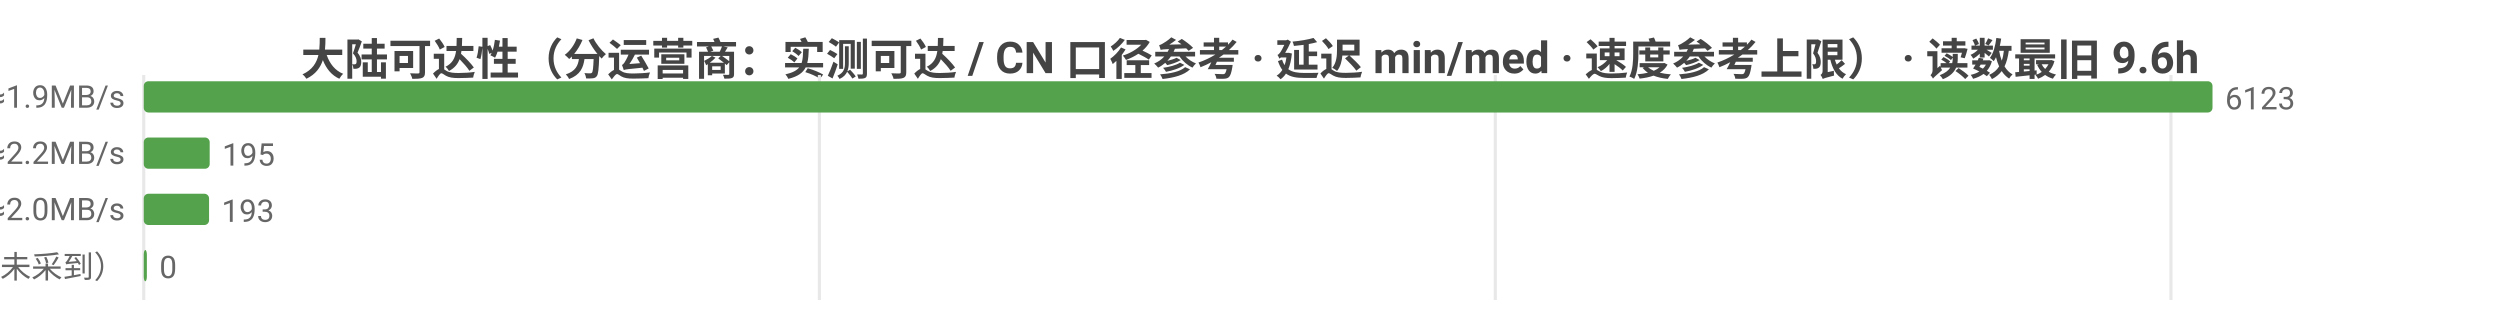
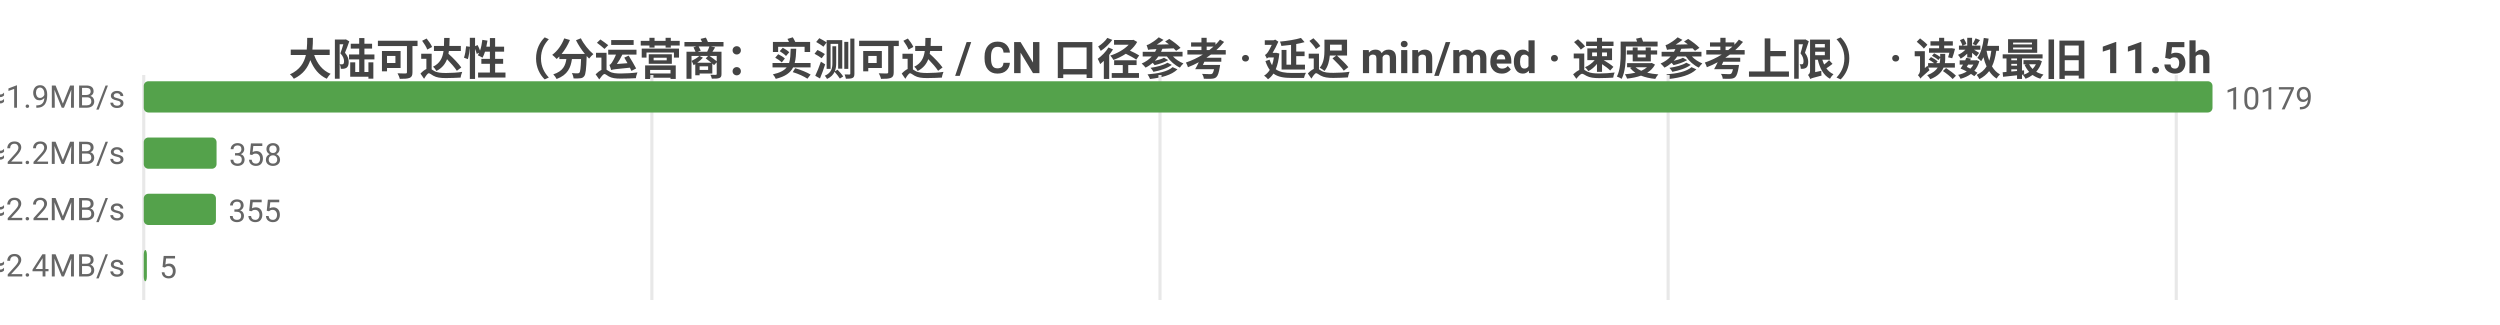
<svg xmlns="http://www.w3.org/2000/svg" width="800" height="104" viewBox="0 0 800 104">
  <rect width="800" height="104" fill="#ffffff" />
  <style>text{font-family:system-ui,-apple-system,'Segoe UI',Roboto,'PingFang SC','Microsoft YaHei','Noto Sans CJK SC',sans-serif}.g{stroke:#e8e8e8;stroke-width:1}.a{stroke:#999;stroke-width:1}.t{font-size:10px;fill:#666}.m{font-size:10px;text-anchor:middle;fill:#666}.e{font-size:10px;text-anchor:end;fill:#666}.l{font-size:11px;fill:#333}.tt{font-size:14px;font-weight:600;text-anchor:middle;fill:#444}.em{font-size:13px;text-anchor:middle;fill:#999}</style>
-   <text class="tt" x="400.0" y="24">大陆可达性（分运营商：实测可达 / CN 口径参考 · 延迟 min/med · 速度参考上限） · 读数最旧 9.6h</text>
+   <text class="tt" x="400.0" y="24">大陆可达性（分运营商：实测可达 / CN 口径参考 · 延迟 min/med · 速度参考上限） · 读数最旧 11.5h</text>
  <line class="g" x1="46" y1="24" x2="46" y2="96" />
-   <line class="g" x1="262.2" y1="24" x2="262.2" y2="96" />
-   <line class="g" x1="478.5" y1="24" x2="478.5" y2="96" />
-   <line class="g" x1="694.7" y1="24" x2="694.7" y2="96" />
-   <text class="e" x="40" y="35">中国电信  实测可达 6123/6123 · CN口径 17802  min26/med259ms  ≈1.9MB/s</text>
+   <line class="g" x1="208.6" y1="24" x2="208.6" y2="96" />
+   <line class="g" x1="371.2" y1="24" x2="371.2" y2="96" />
+   <line class="g" x1="533.8" y1="24" x2="533.8" y2="96" />
+   <line class="g" x1="696.4" y1="24" x2="696.4" y2="96" />
+   <text class="e" x="40" y="35">中国电信  实测可达 10179/10184 · CN口径 18159  min26/med259ms  ≈1.9MB/s</text>
  <rect x="46" y="26" width="662" height="10" fill="#54a24b" rx="1.5" />
-   <text class="t" x="712" y="35">6123</text>
-   <text class="e" x="40" y="53">中国联通  实测可达 195/195 · CN口径 17802  min57/med218ms  ≈2.2MB/s</text>
-   <rect x="46" y="44" width="21.1" height="10" fill="#54a24b" rx="1.5" />
-   <text class="t" x="71.1" y="53">195</text>
-   <text class="e" x="40" y="71">中国移动  实测可达 193/193 · CN口径 17802  min55/med242ms  ≈2.0MB/s</text>
-   <rect x="46" y="62" width="20.9" height="10" fill="#54a24b" rx="1.5" />
-   <text class="t" x="70.9" y="71">193</text>
-   <text class="e" x="40" y="89">中国多线  暂无 per-ISP 读数（未采到）</text>
+   <text class="t" x="712" y="35">10179</text>
+   <text class="e" x="40" y="53">中国联通  实测可达 358/358 · CN口径 18159  min26/med214ms  ≈2.2MB/s</text>
+   <rect x="46" y="44" width="23.3" height="10" fill="#54a24b" rx="1.5" />
+   <text class="t" x="73.3" y="53">358</text>
+   <text class="e" x="40" y="71">中国移动  实测可达 355/355 · CN口径 18159  min51/med221ms  ≈2.2MB/s</text>
+   <rect x="46" y="62" width="23.1" height="10" fill="#54a24b" rx="1.5" />
+   <text class="t" x="73.1" y="71">355</text>
+   <text class="e" x="40" y="89">中国多线  实测可达 5/5 · CN口径 18159  min186/med198ms  ≈2.4MB/s</text>
  <rect x="46" y="80" width="1" height="10" fill="#54a24b" rx="1.5" />
-   <text class="t" x="51" y="89">0</text>
+   <text class="t" x="51" y="89">5</text>
</svg>
